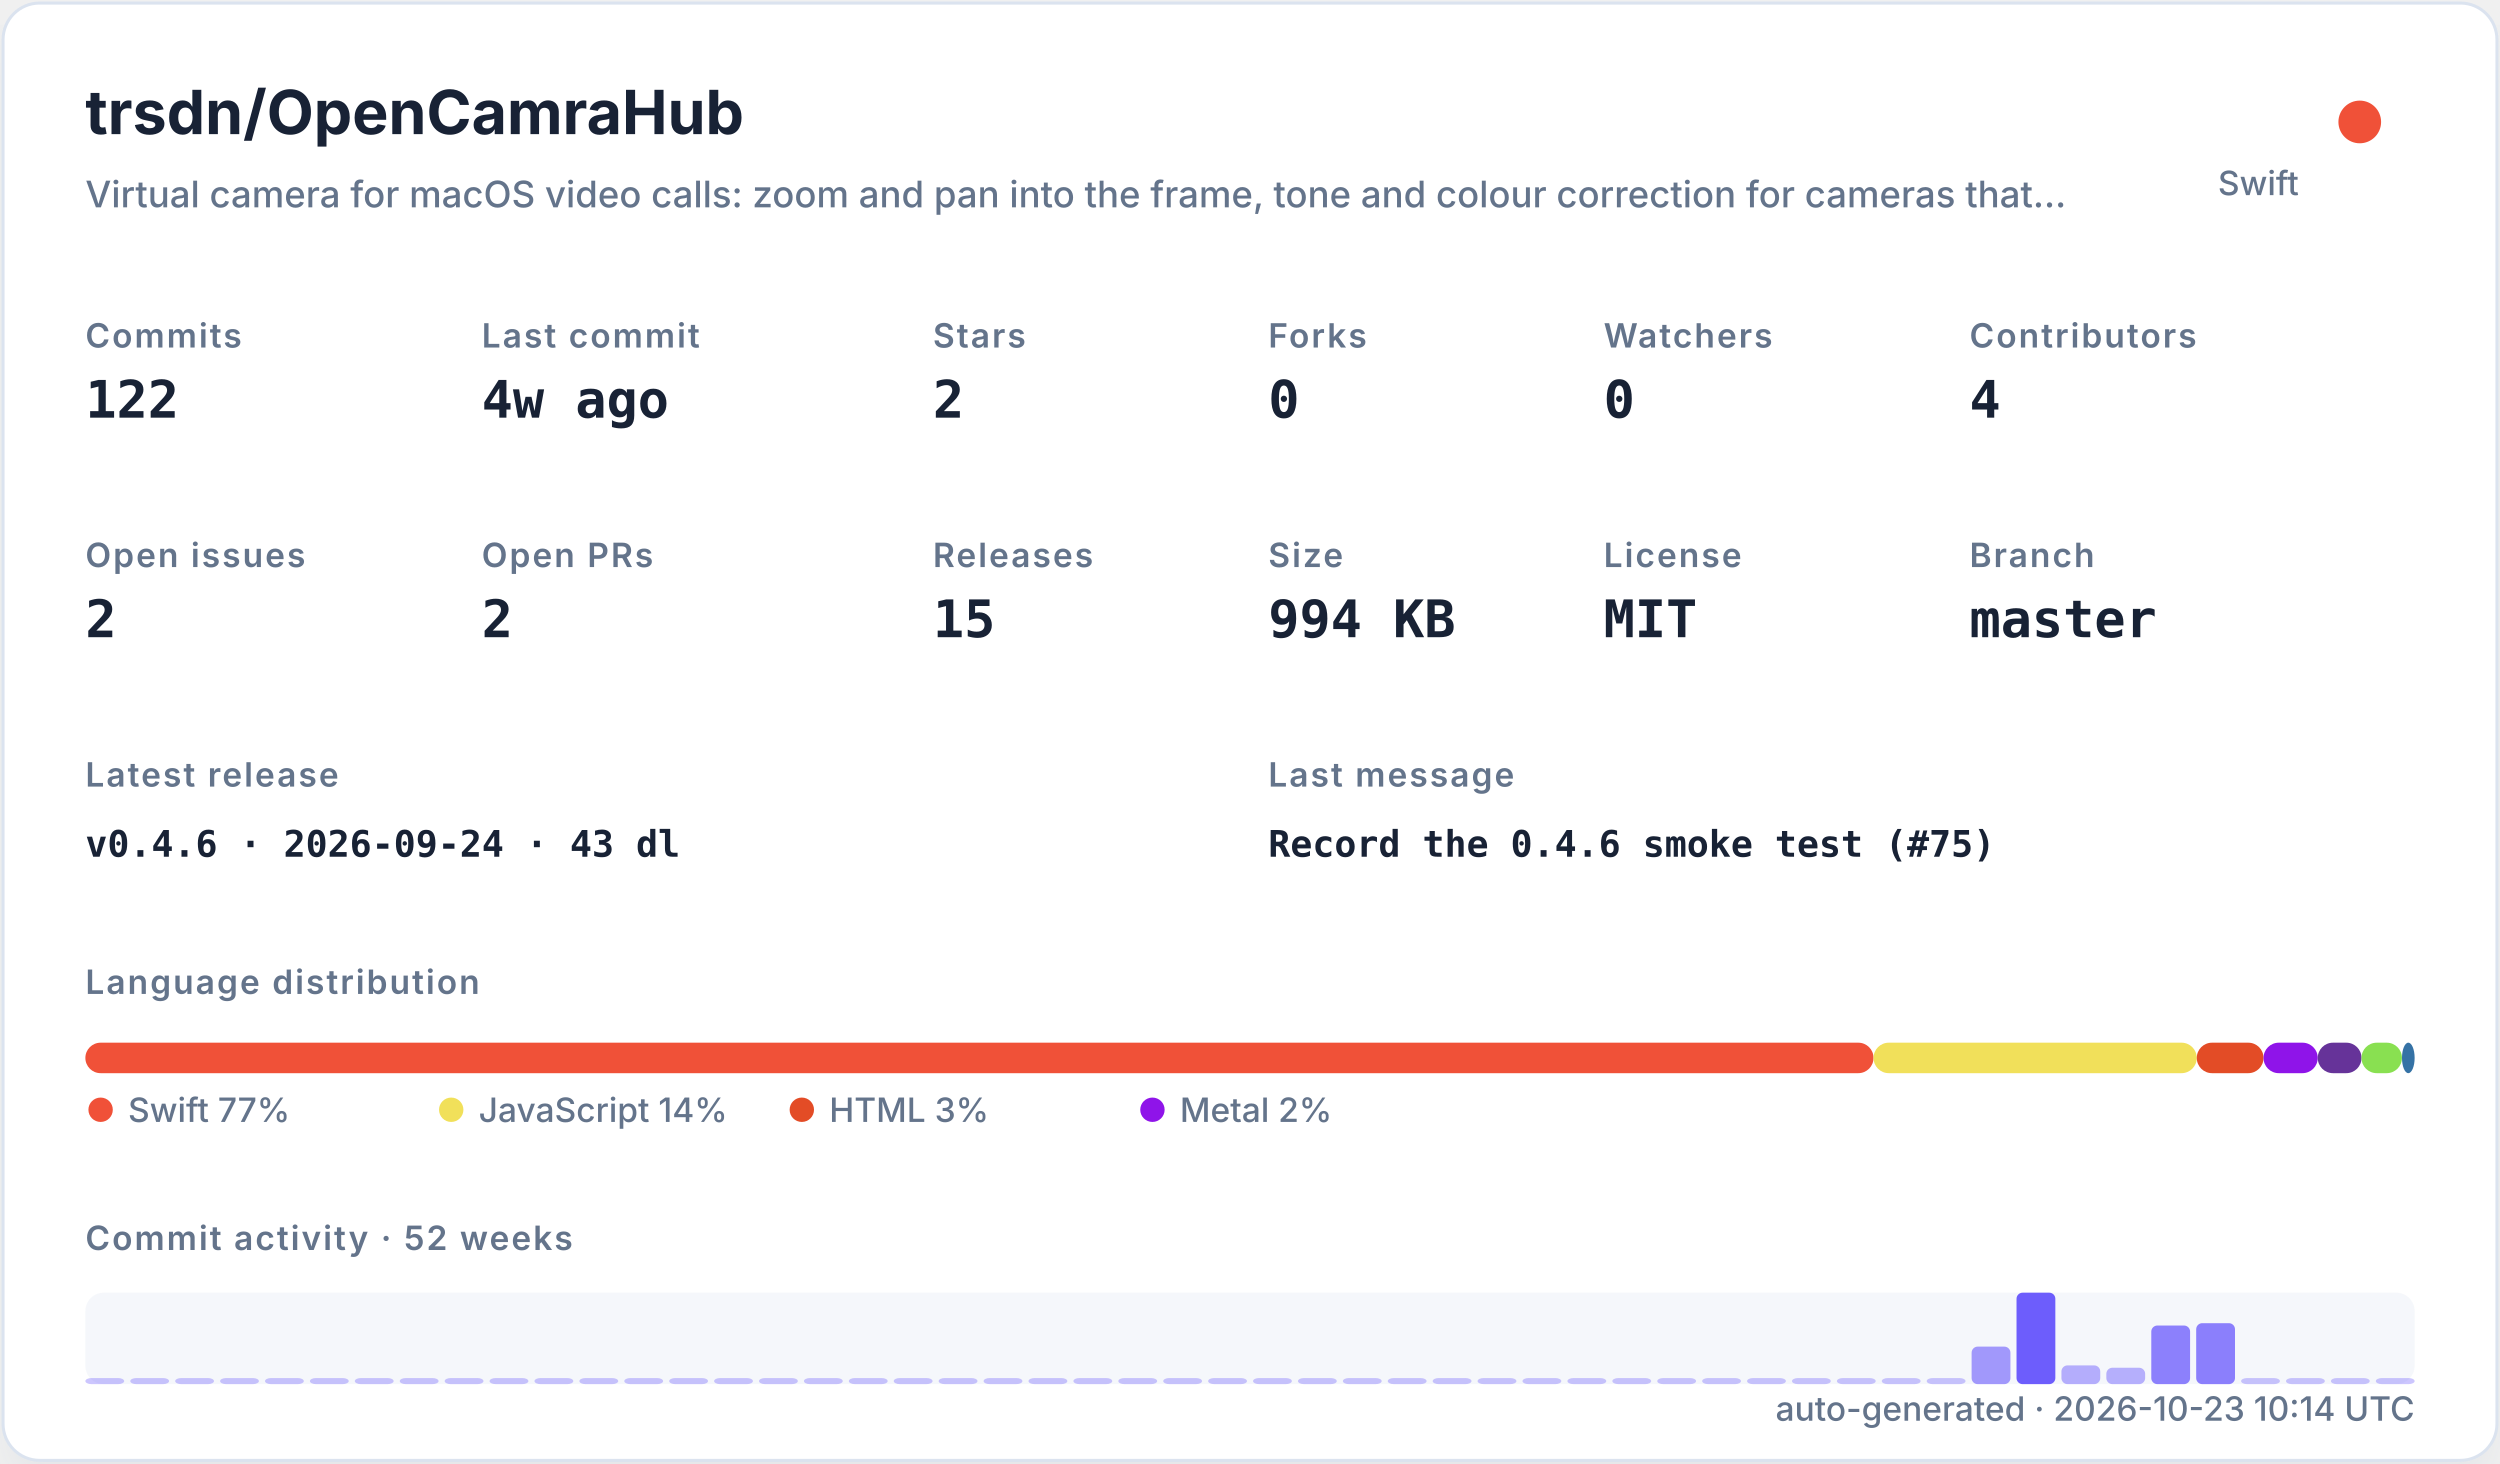
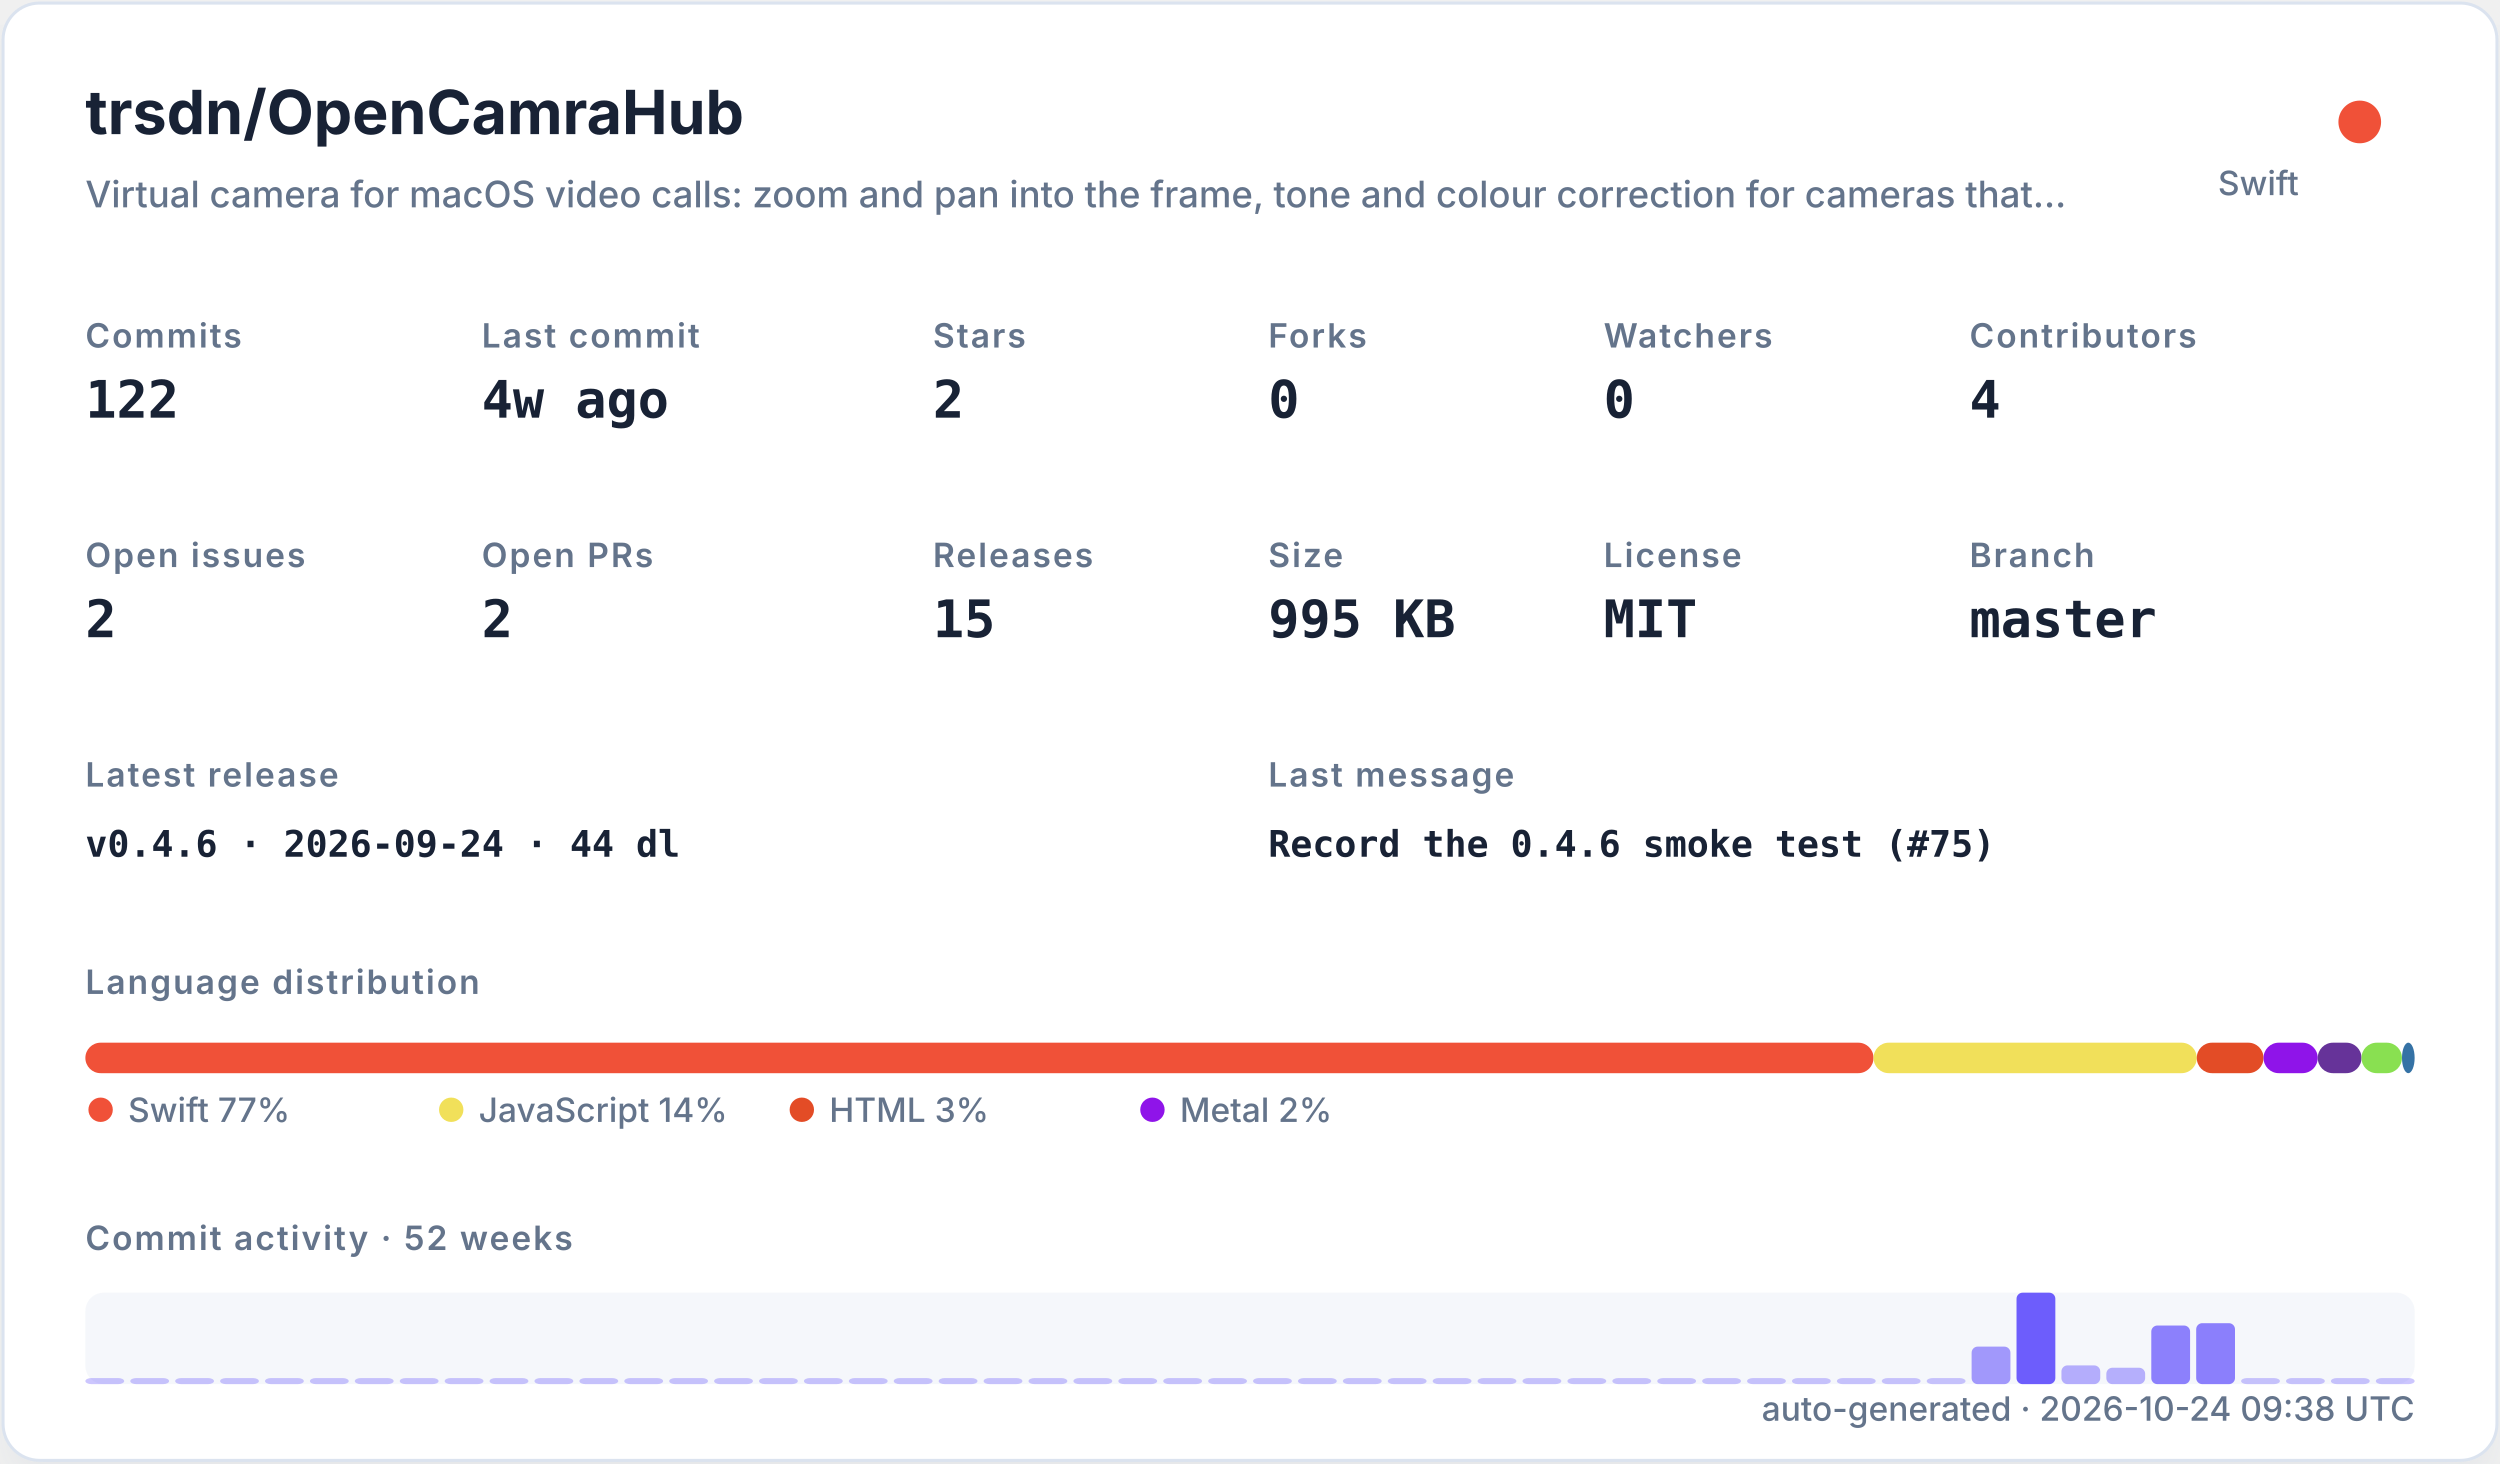
<svg xmlns="http://www.w3.org/2000/svg" width="820" height="480" viewBox="0 0 820 480" role="img">
  <defs>
    <filter id="shadow" x="-10%" y="-10%" width="120%" height="120%">
      <feDropShadow dx="0" dy="8" stdDeviation="10" flood-color="#94a3b8" flood-opacity="0.16" />
    </filter>
    <style>
    .title { font: 700 20px -apple-system,BlinkMacSystemFont,"Segoe UI",sans-serif; fill: #182235; }
    .subtitle { font: 500 12px -apple-system,BlinkMacSystemFont,"Segoe UI",sans-serif; fill: #64748b; }
    .label { font: 600 11px -apple-system,BlinkMacSystemFont,"Segoe UI",sans-serif; fill: #64748b; text-transform: uppercase; letter-spacing: .06em; }
    .value { font: 700 17px ui-monospace,SFMono-Regular,Menlo,monospace; fill: #182235; }
    .small { font: 500 11px -apple-system,BlinkMacSystemFont,"Segoe UI",sans-serif; fill: #64748b; }
    .tiny { font: 500 10px -apple-system,BlinkMacSystemFont,"Segoe UI",sans-serif; fill: #64748b; }
    .mono { font: 650 12px ui-monospace,SFMono-Regular,Menlo,monospace; fill: #182235; }
  </style>
  </defs>
  <rect x="1" y="1" width="818" height="478" rx="12" fill="#ffffff" stroke="#dbe3ef" filter="url(#shadow)" />
  <text x="28" y="44" class="title">trsdn/OpenCamraHub</text>
  <text x="28" y="68" class="subtitle">Virtual camera for macOS video calls: zoom and pan into the frame, tone and colour correction for cameras that…</text>
  <circle cx="774" cy="40" r="7" fill="#F05138" />
  <text x="754" y="64" text-anchor="end" class="small">Swift</text>
  <text x="28" y="114" class="label">Commits</text>
  <text x="28" y="137" class="value">122</text>
  <text x="158" y="114" class="label">Last commit</text>
  <text x="158" y="137" class="value">4w ago</text>
  <text x="306" y="114" class="label">Stars</text>
  <text x="306" y="137" class="value">2</text>
  <text x="416" y="114" class="label">Forks</text>
  <text x="416" y="137" class="value">0</text>
  <text x="526" y="114" class="label">Watchers</text>
  <text x="526" y="137" class="value">0</text>
  <text x="646" y="114" class="label">Contributors</text>
  <text x="646" y="137" class="value">4</text>
  <text x="28" y="186" class="label">Open issues</text>
  <text x="28" y="209" class="value">2</text>
  <text x="158" y="186" class="label">Open PRs</text>
  <text x="158" y="209" class="value">2</text>
  <text x="306" y="186" class="label">Releases</text>
  <text x="306" y="209" class="value">15</text>
  <text x="416" y="186" class="label">Size</text>
-   <text x="416" y="209" class="value">994 KB</text>
+   <text x="416" y="209" class="value">995 KB</text>
  <text x="526" y="186" class="label">License</text>
  <text x="526" y="209" class="value">MIT</text>
  <text x="646" y="186" class="label">Branch</text>
  <text x="646" y="209" class="value">master</text>
  <text x="28" y="258" class="label">Latest release</text>
-   <text x="28" y="281" class="mono">v0.4.6 · 2026-09-24 · 43 dl</text>
+   <text x="28" y="281" class="mono">v0.4.6 · 2026-09-24 · 44 dl</text>
  <text x="416" y="258" class="label">Last message</text>
  <text x="416" y="281" class="mono">Record the 0.4.6 smoke test (#75)</text>
  <text x="28" y="326" class="label">Language distribution</text>
  <rect x="28.00" y="342" width="586.52" height="10" rx="5" fill="#F05138" />
  <rect x="614.52" y="342" width="106.02" height="10" rx="5" fill="#f1e05a" />
  <rect x="720.54" y="342" width="21.90" height="10" rx="5" fill="#e34c26" />
  <rect x="742.44" y="342" width="17.78" height="10" rx="5" fill="#8f14e9" />
  <rect x="760.22" y="342" width="14.36" height="10" rx="5" fill="#663399" />
  <rect x="774.57" y="342" width="13.27" height="10" rx="5" fill="#89e051" />
  <rect x="787.85" y="342" width="4.15" height="10" rx="5" fill="#3572A5" />
  <circle cx="33" cy="364" r="4" fill="#F05138" />
  <text x="42" y="368" class="small">Swift 77%</text>
  <circle cx="148" cy="364" r="4" fill="#f1e05a" />
  <text x="157" y="368" class="small">JavaScript 14%</text>
  <circle cx="263" cy="364" r="4" fill="#e34c26" />
  <text x="272" y="368" class="small">HTML 3%</text>
  <circle cx="378" cy="364" r="4" fill="#8f14e9" />
  <text x="387" y="368" class="small">Metal 2%</text>
  <text x="28" y="410" class="label">Commit activity · 52 weeks</text>
  <rect x="28" y="424" width="764" height="30" rx="6" fill="#e8edf5" opacity=".42" />
  <rect x="28.00" y="452.00" width="12.73" height="2.00" rx="2" fill="#6d5dfc" opacity="0.35" />
  <rect x="42.73" y="452.00" width="12.73" height="2.00" rx="2" fill="#6d5dfc" opacity="0.35" />
  <rect x="57.46" y="452.00" width="12.73" height="2.00" rx="2" fill="#6d5dfc" opacity="0.35" />
  <rect x="72.19" y="452.00" width="12.73" height="2.00" rx="2" fill="#6d5dfc" opacity="0.35" />
  <rect x="86.92" y="452.00" width="12.73" height="2.00" rx="2" fill="#6d5dfc" opacity="0.35" />
  <rect x="101.65" y="452.00" width="12.73" height="2.00" rx="2" fill="#6d5dfc" opacity="0.35" />
  <rect x="116.38" y="452.00" width="12.73" height="2.00" rx="2" fill="#6d5dfc" opacity="0.35" />
  <rect x="131.12" y="452.00" width="12.73" height="2.00" rx="2" fill="#6d5dfc" opacity="0.35" />
  <rect x="145.85" y="452.00" width="12.73" height="2.00" rx="2" fill="#6d5dfc" opacity="0.35" />
  <rect x="160.58" y="452.00" width="12.73" height="2.00" rx="2" fill="#6d5dfc" opacity="0.35" />
  <rect x="175.31" y="452.00" width="12.73" height="2.00" rx="2" fill="#6d5dfc" opacity="0.35" />
  <rect x="190.04" y="452.00" width="12.73" height="2.00" rx="2" fill="#6d5dfc" opacity="0.35" />
  <rect x="204.77" y="452.00" width="12.73" height="2.00" rx="2" fill="#6d5dfc" opacity="0.35" />
  <rect x="219.50" y="452.00" width="12.73" height="2.00" rx="2" fill="#6d5dfc" opacity="0.35" />
  <rect x="234.23" y="452.00" width="12.73" height="2.00" rx="2" fill="#6d5dfc" opacity="0.35" />
  <rect x="248.96" y="452.00" width="12.73" height="2.00" rx="2" fill="#6d5dfc" opacity="0.35" />
  <rect x="263.69" y="452.00" width="12.73" height="2.00" rx="2" fill="#6d5dfc" opacity="0.35" />
  <rect x="278.42" y="452.00" width="12.73" height="2.00" rx="2" fill="#6d5dfc" opacity="0.35" />
  <rect x="293.15" y="452.00" width="12.73" height="2.00" rx="2" fill="#6d5dfc" opacity="0.35" />
  <rect x="307.88" y="452.00" width="12.73" height="2.00" rx="2" fill="#6d5dfc" opacity="0.35" />
  <rect x="322.62" y="452.00" width="12.73" height="2.00" rx="2" fill="#6d5dfc" opacity="0.35" />
  <rect x="337.35" y="452.00" width="12.73" height="2.00" rx="2" fill="#6d5dfc" opacity="0.35" />
  <rect x="352.08" y="452.00" width="12.73" height="2.00" rx="2" fill="#6d5dfc" opacity="0.35" />
  <rect x="366.81" y="452.00" width="12.73" height="2.00" rx="2" fill="#6d5dfc" opacity="0.35" />
  <rect x="381.54" y="452.00" width="12.73" height="2.00" rx="2" fill="#6d5dfc" opacity="0.35" />
  <rect x="396.27" y="452.00" width="12.73" height="2.00" rx="2" fill="#6d5dfc" opacity="0.35" />
  <rect x="411.00" y="452.00" width="12.73" height="2.00" rx="2" fill="#6d5dfc" opacity="0.35" />
  <rect x="425.73" y="452.00" width="12.73" height="2.00" rx="2" fill="#6d5dfc" opacity="0.35" />
  <rect x="440.46" y="452.00" width="12.73" height="2.00" rx="2" fill="#6d5dfc" opacity="0.35" />
  <rect x="455.19" y="452.00" width="12.73" height="2.00" rx="2" fill="#6d5dfc" opacity="0.35" />
  <rect x="469.92" y="452.00" width="12.73" height="2.00" rx="2" fill="#6d5dfc" opacity="0.35" />
  <rect x="484.65" y="452.00" width="12.73" height="2.00" rx="2" fill="#6d5dfc" opacity="0.35" />
  <rect x="499.38" y="452.00" width="12.73" height="2.00" rx="2" fill="#6d5dfc" opacity="0.35" />
  <rect x="514.12" y="452.00" width="12.73" height="2.00" rx="2" fill="#6d5dfc" opacity="0.35" />
  <rect x="528.85" y="452.00" width="12.73" height="2.00" rx="2" fill="#6d5dfc" opacity="0.35" />
  <rect x="543.58" y="452.00" width="12.73" height="2.00" rx="2" fill="#6d5dfc" opacity="0.35" />
  <rect x="558.31" y="452.00" width="12.73" height="2.00" rx="2" fill="#6d5dfc" opacity="0.35" />
  <rect x="573.04" y="452.00" width="12.73" height="2.00" rx="2" fill="#6d5dfc" opacity="0.35" />
  <rect x="587.77" y="452.00" width="12.73" height="2.00" rx="2" fill="#6d5dfc" opacity="0.35" />
  <rect x="602.50" y="452.00" width="12.73" height="2.00" rx="2" fill="#6d5dfc" opacity="0.35" />
  <rect x="617.23" y="452.00" width="12.73" height="2.00" rx="2" fill="#6d5dfc" opacity="0.35" />
  <rect x="631.96" y="452.00" width="12.73" height="2.00" rx="2" fill="#6d5dfc" opacity="0.35" />
  <rect x="646.69" y="441.69" width="12.73" height="12.31" rx="2" fill="#6d5dfc" opacity="0.62" />
  <rect x="661.42" y="424.00" width="12.73" height="30.00" rx="2" fill="#6d5dfc" opacity="1.00" />
  <rect x="676.15" y="447.85" width="12.73" height="6.15" rx="2" fill="#6d5dfc" opacity="0.48" />
  <rect x="690.88" y="448.62" width="12.73" height="5.38" rx="2" fill="#6d5dfc" opacity="0.47" />
  <rect x="705.62" y="434.77" width="12.73" height="19.23" rx="2" fill="#6d5dfc" opacity="0.77" />
  <rect x="720.35" y="434.00" width="12.73" height="20.00" rx="2" fill="#6d5dfc" opacity="0.78" />
  <rect x="735.08" y="452.00" width="12.73" height="2.00" rx="2" fill="#6d5dfc" opacity="0.35" />
  <rect x="749.81" y="452.00" width="12.73" height="2.00" rx="2" fill="#6d5dfc" opacity="0.35" />
  <rect x="764.54" y="452.00" width="12.73" height="2.00" rx="2" fill="#6d5dfc" opacity="0.35" />
  <rect x="779.27" y="452.00" width="12.73" height="2.00" rx="2" fill="#6d5dfc" opacity="0.35" />
-   <text x="792" y="466" text-anchor="end" class="small">auto-generated · 2026-10-23 10:14 UTC</text>
+   <text x="792" y="466" text-anchor="end" class="small">auto-generated · 2026-10-24 09:38 UTC</text>
</svg>
